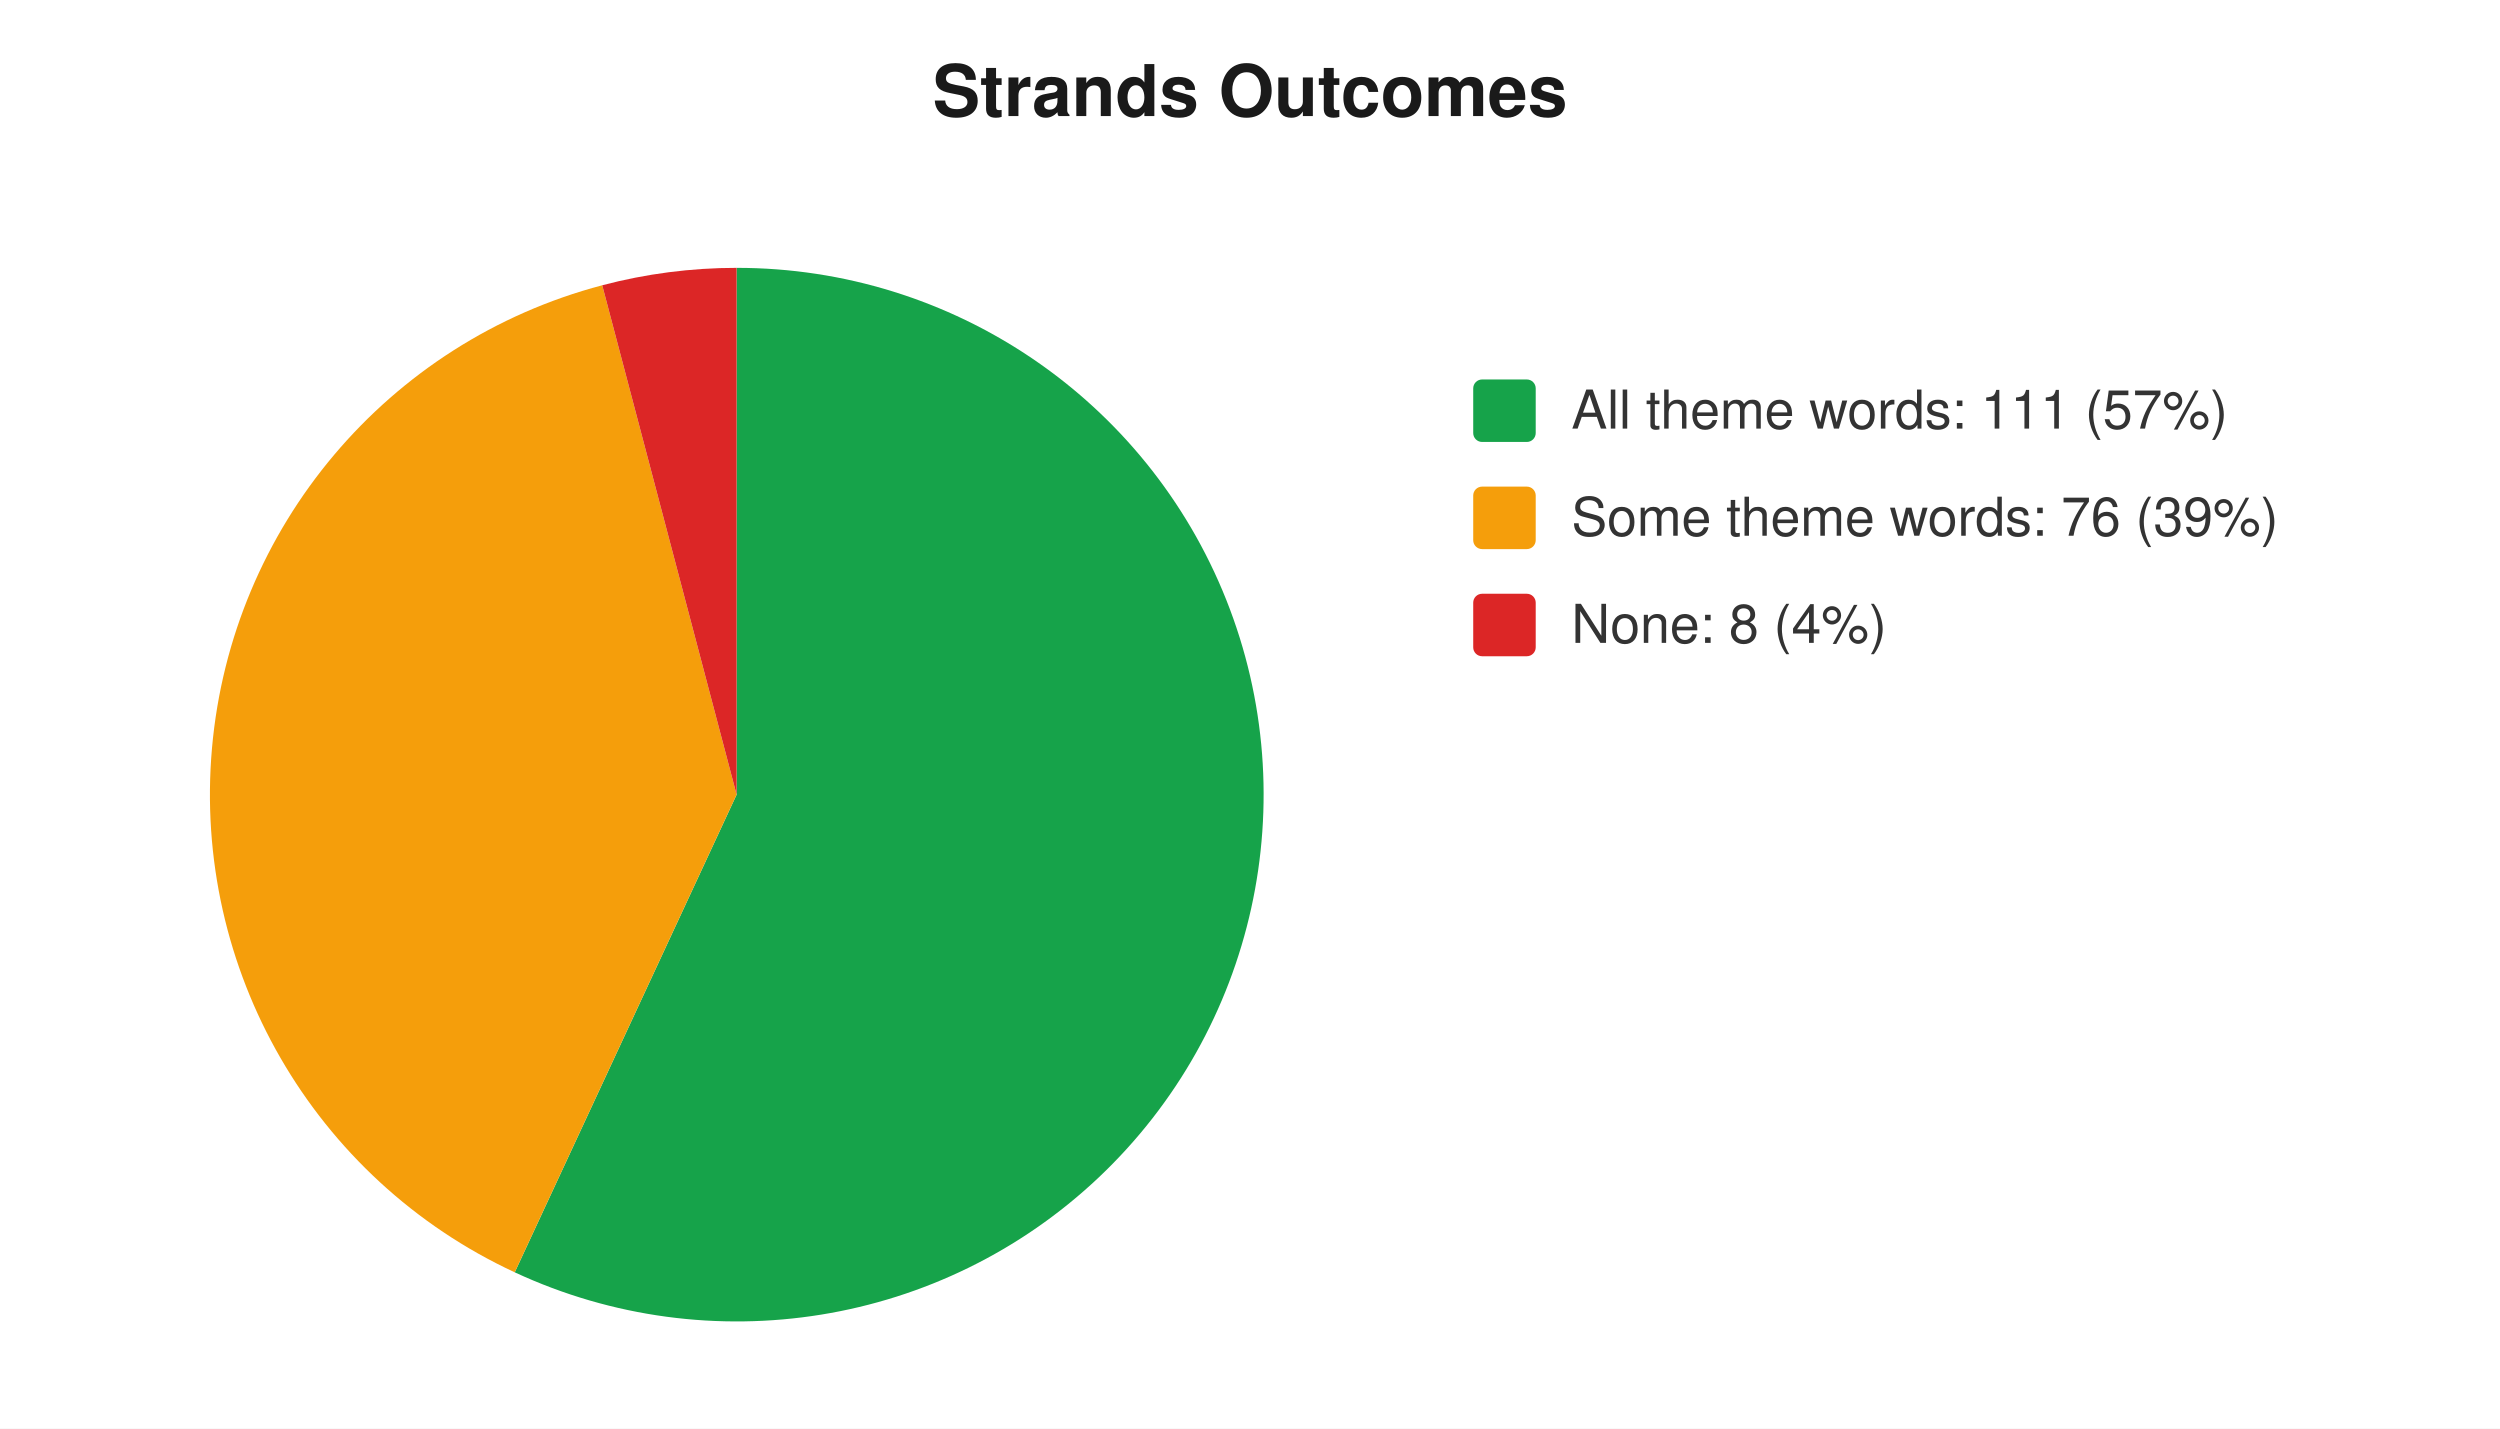
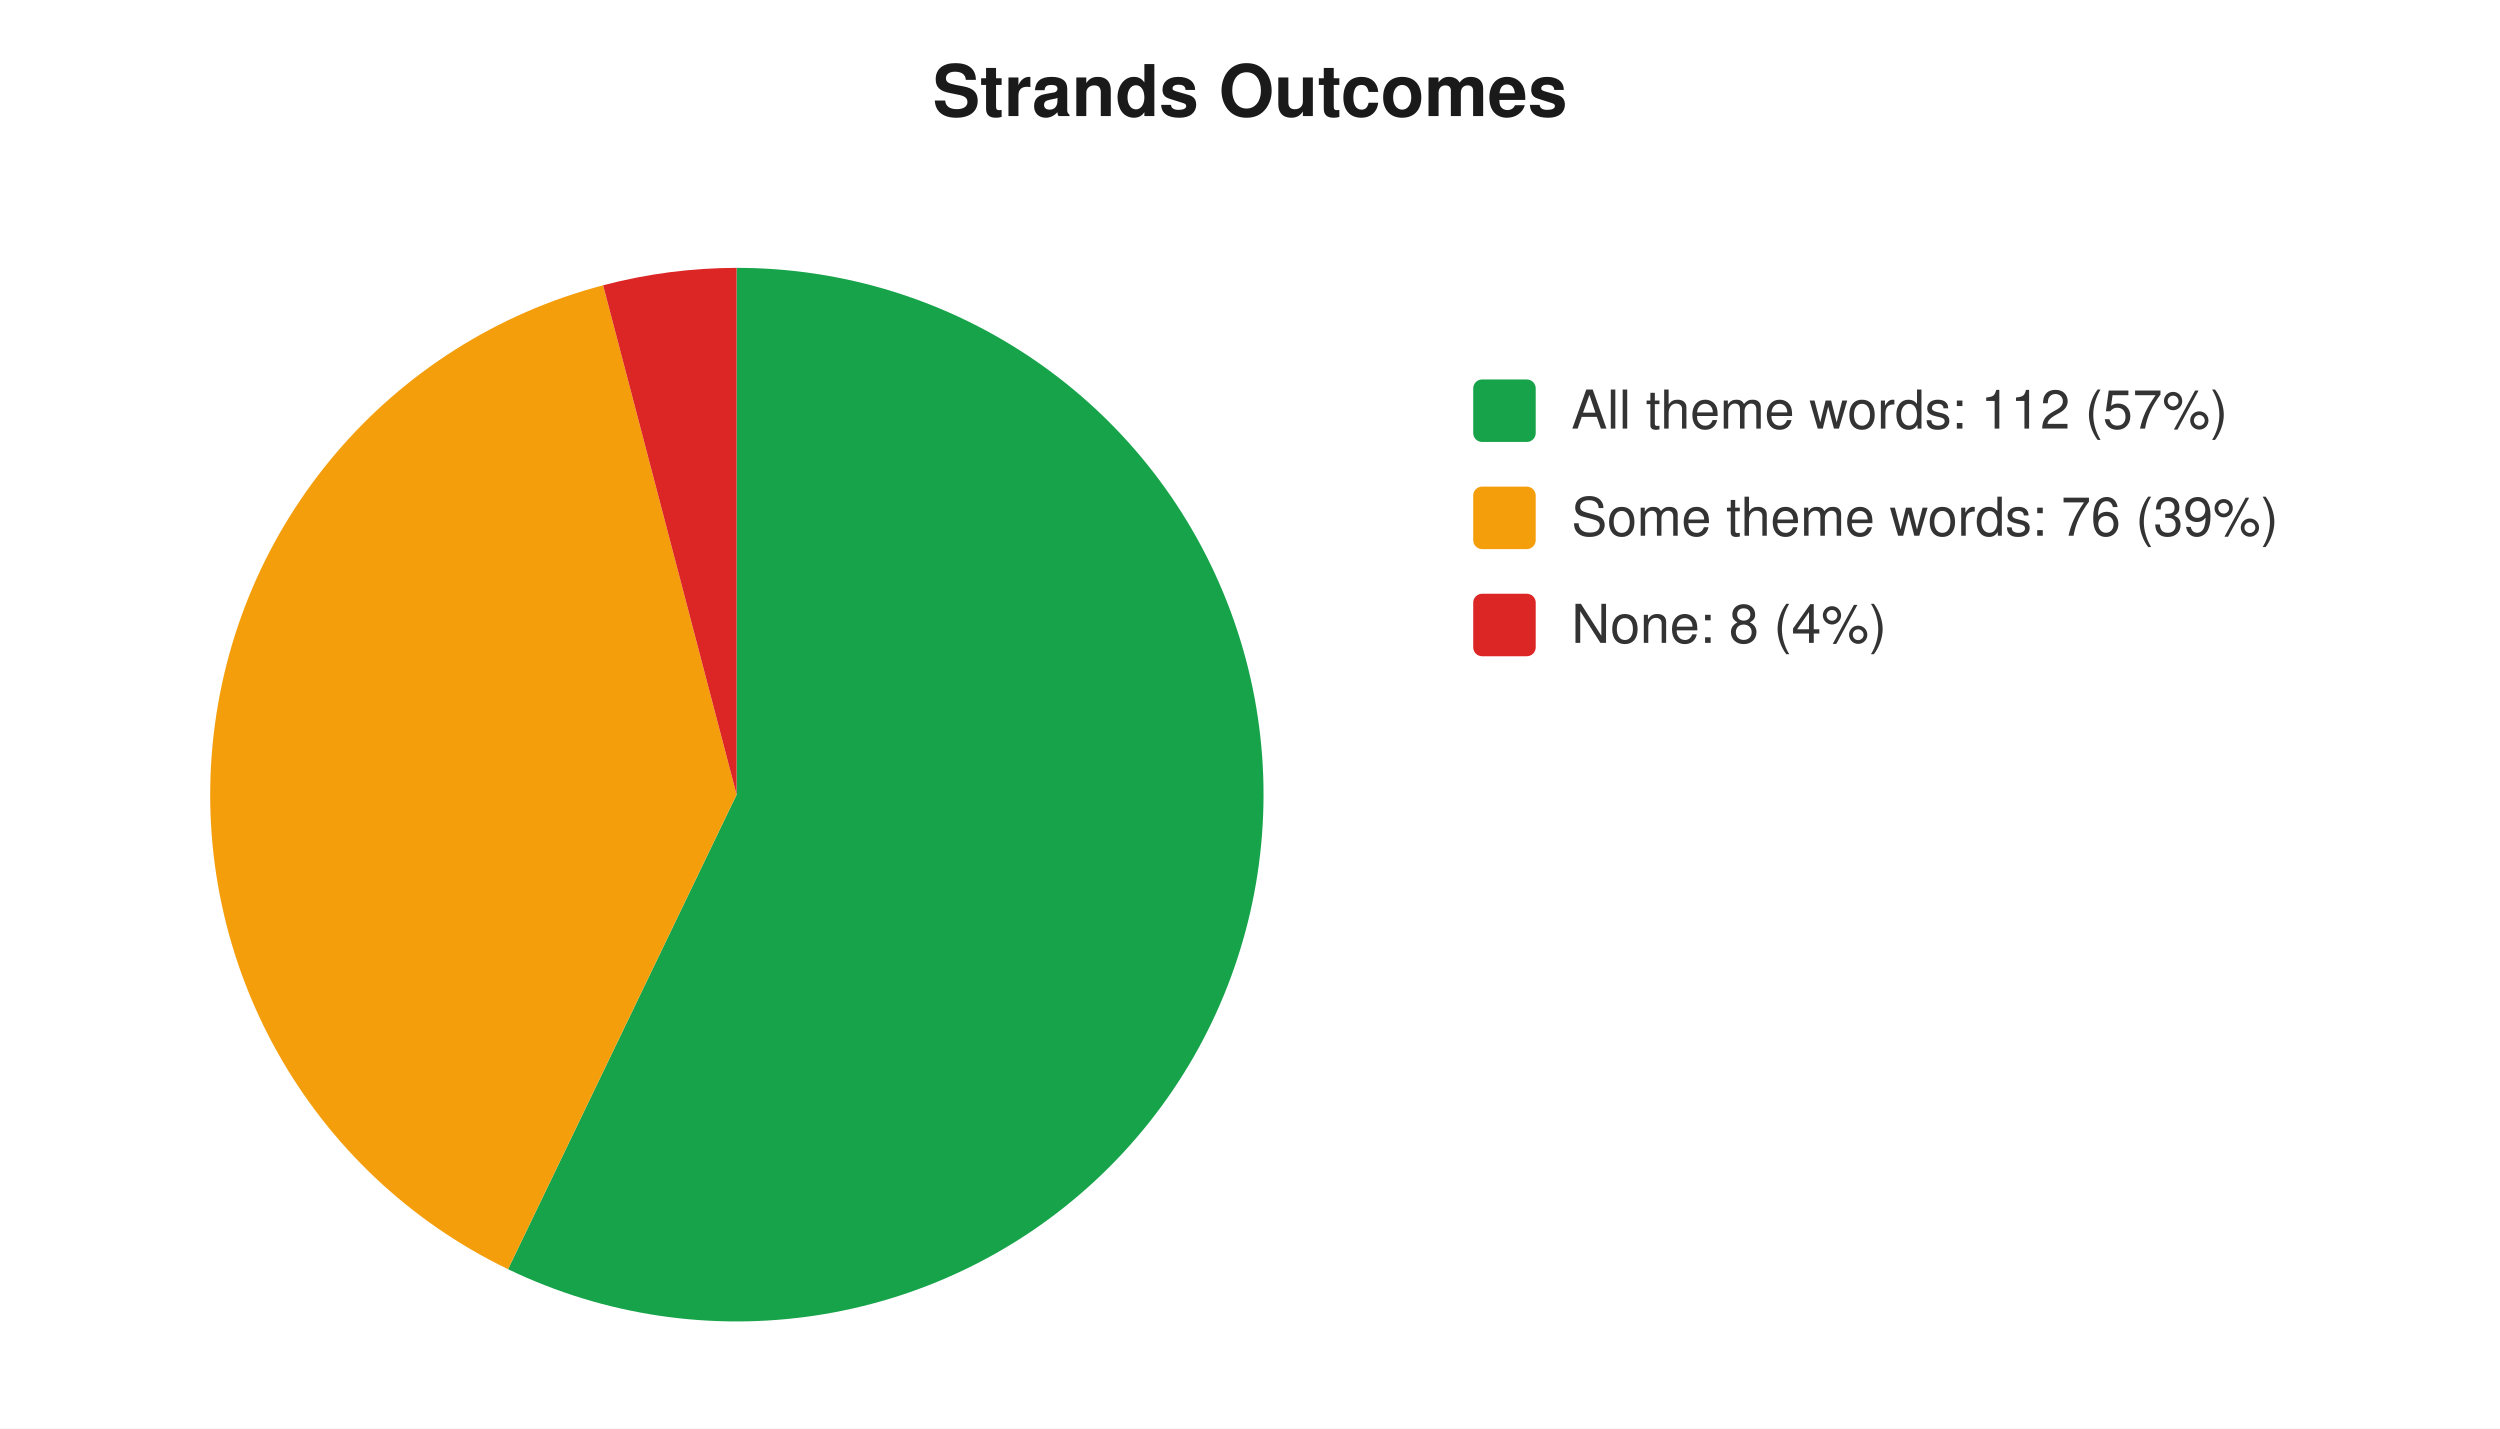
<svg xmlns="http://www.w3.org/2000/svg" width="560" height="320" viewBox="0 0 560 320" font-family="-apple-system,Segoe UI,Helvetica,Arial,sans-serif" font-size="12">
  <rect width="560" height="320" fill="#ffffff" />
  <text x="280" y="26" text-anchor="middle" font-size="16" font-weight="600" fill="#1a1a1a">Strands Outcomes</text>
-   <path d="M 165 178 L 165.0 60.0 A 118 118 0 1 1 115.3 285.0 Z" fill="#16a34a" />
-   <path d="M 165 178 L 115.3 285.0 A 118 118 0 0 1 134.9 63.9 Z" fill="#f59e0b" />
-   <path d="M 165 178 L 134.9 63.9 A 118 118 0 0 1 165.0 60.0 Z" fill="#dc2626" />
+   <path d="M 165 178 L 165.0 60.0 A 118 118 0 1 1 113.8 284.3 Z" fill="#16a34a" />
+   <path d="M 165 178 L 113.8 284.3 A 118 118 0 0 1 135.1 63.9 Z" fill="#f59e0b" />
+   <path d="M 165 178 L 135.1 63.9 A 118 118 0 0 1 165.0 60.0 Z" fill="#dc2626" />
  <rect x="330" y="85" width="14" height="14" rx="2" fill="#16a34a" />
-   <text x="352" y="96" fill="#333">All theme words: 111 (57%)</text>
+   <text x="352" y="96" fill="#333">All theme words: 112 (57%)</text>
  <rect x="330" y="109" width="14" height="14" rx="2" fill="#f59e0b" />
  <text x="352" y="120" fill="#333">Some theme words: 76 (39%)</text>
  <rect x="330" y="133" width="14" height="14" rx="2" fill="#dc2626" />
  <text x="352" y="144" fill="#333">None: 8 (4%)</text>
</svg>
